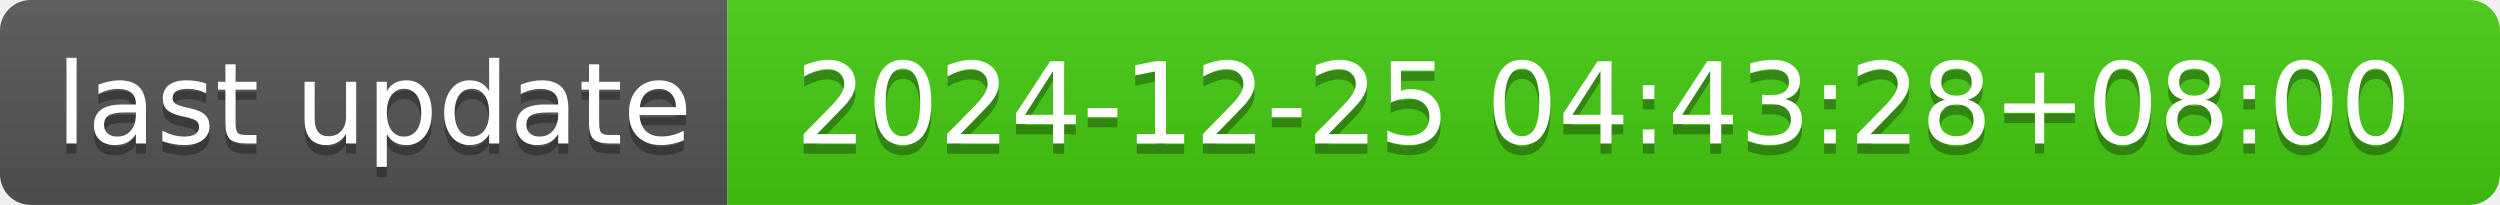
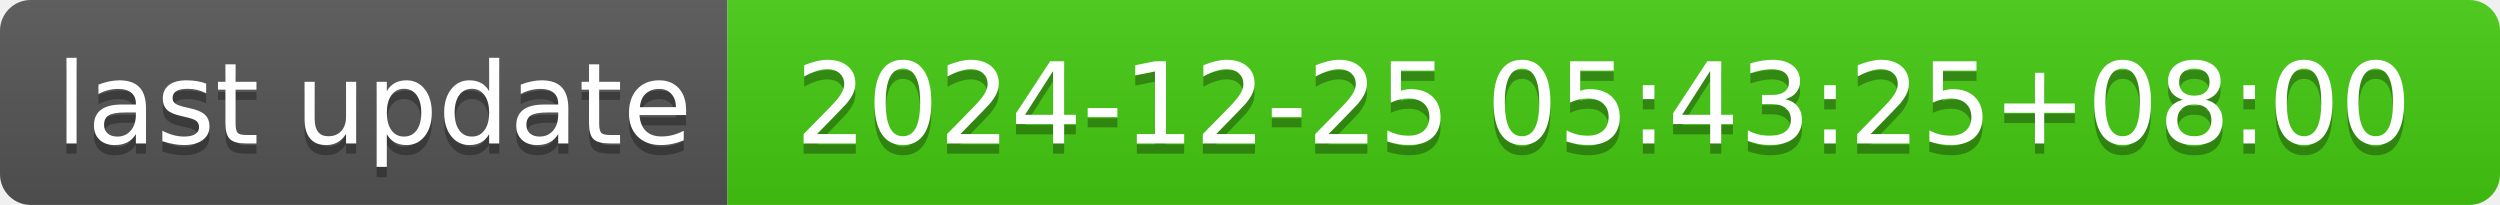
- <svg xmlns="http://www.w3.org/2000/svg" width="244" height="20" role="img" aria-label="last update: 2024-12-25 04:43:28+08:00">
+ <svg xmlns="http://www.w3.org/2000/svg" width="244" height="20" role="img" aria-label="last update: 2024-12-25 05:43:25+08:00">
  <linearGradient id="s" x2="0" y2="100%">
    <stop offset="0" stop-color="#bbb" stop-opacity=".1" />
    <stop offset="1" stop-opacity=".1" />
  </linearGradient>
  <clipPath id="r">
    <rect width="244" height="20" rx="3" fill="#fff" />
  </clipPath>
  <g clip-path="url(#r)">
    <rect width="71" height="20" fill="#555" />
    <rect x="71" width="173" height="20" fill="#4c1" />
    <rect width="244" height="20" fill="url(#s)" />
  </g>
  <g fill="#fff" text-anchor="middle" font-family="Verdana,Geneva,DejaVu Sans,sans-serif" text-rendering="geometricPrecision" font-size="110">
    <text aria-hidden="true" x="365" y="150" fill="#010101" fill-opacity=".3" transform="scale(.1)" textLength="610">last update</text>
    <text x="365" y="140" transform="scale(.1)" fill="#fff" textLength="610">last update</text>
-     <text aria-hidden="true" x="1565" y="150" fill="#010101" fill-opacity=".3" transform="scale(.1)" textLength="1630">2024-12-25 04:43:28+08:00</text>
-     <text x="1565" y="140" transform="scale(.1)" fill="#fff" textLength="1630">2024-12-25 04:43:28+08:00</text>
+     <text aria-hidden="true" x="1565" y="150" fill="#010101" fill-opacity=".3" transform="scale(.1)" textLength="1630">2024-12-25 05:43:25+08:00</text>
+     <text x="1565" y="140" transform="scale(.1)" fill="#fff" textLength="1630">2024-12-25 05:43:25+08:00</text>
  </g>
</svg>
